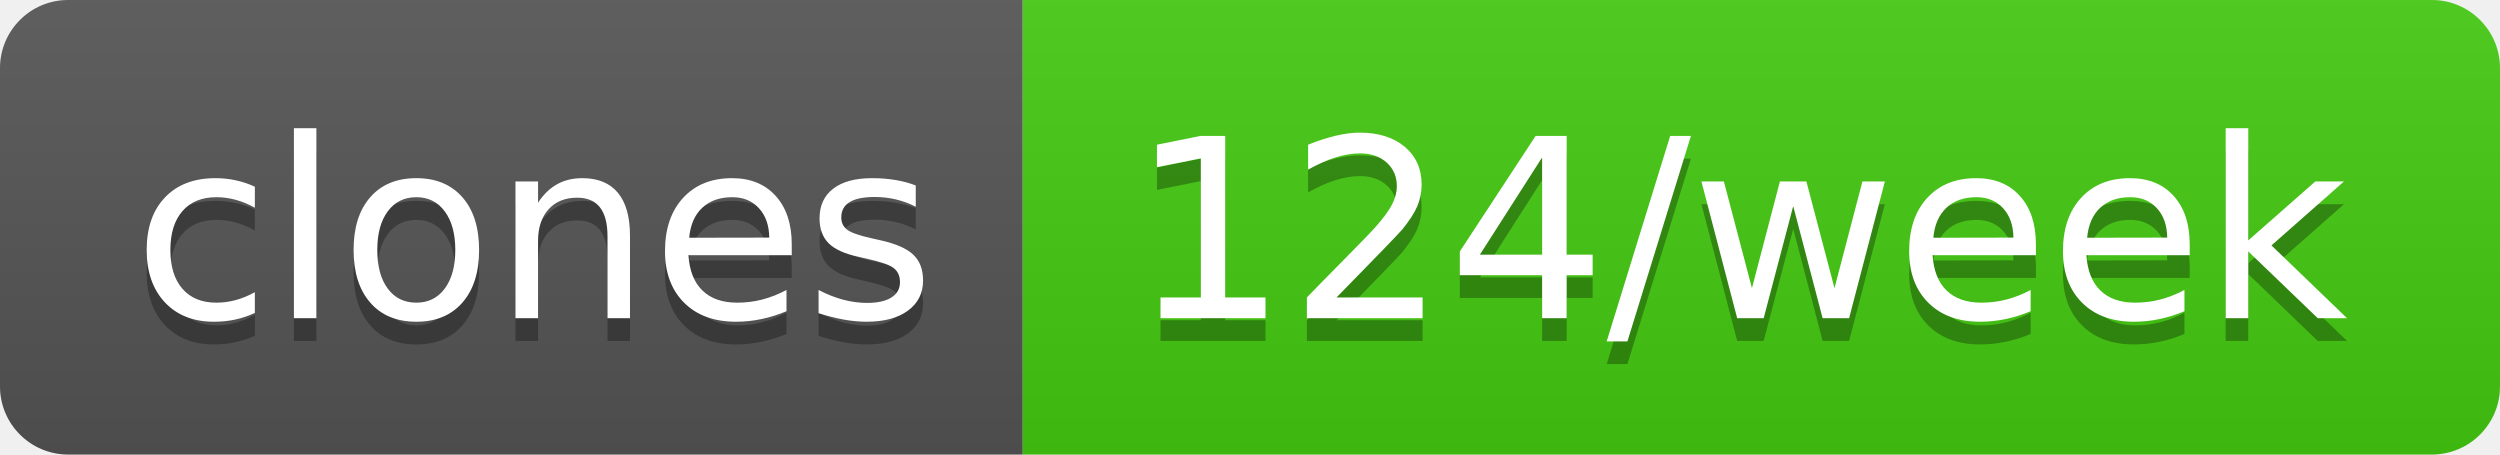
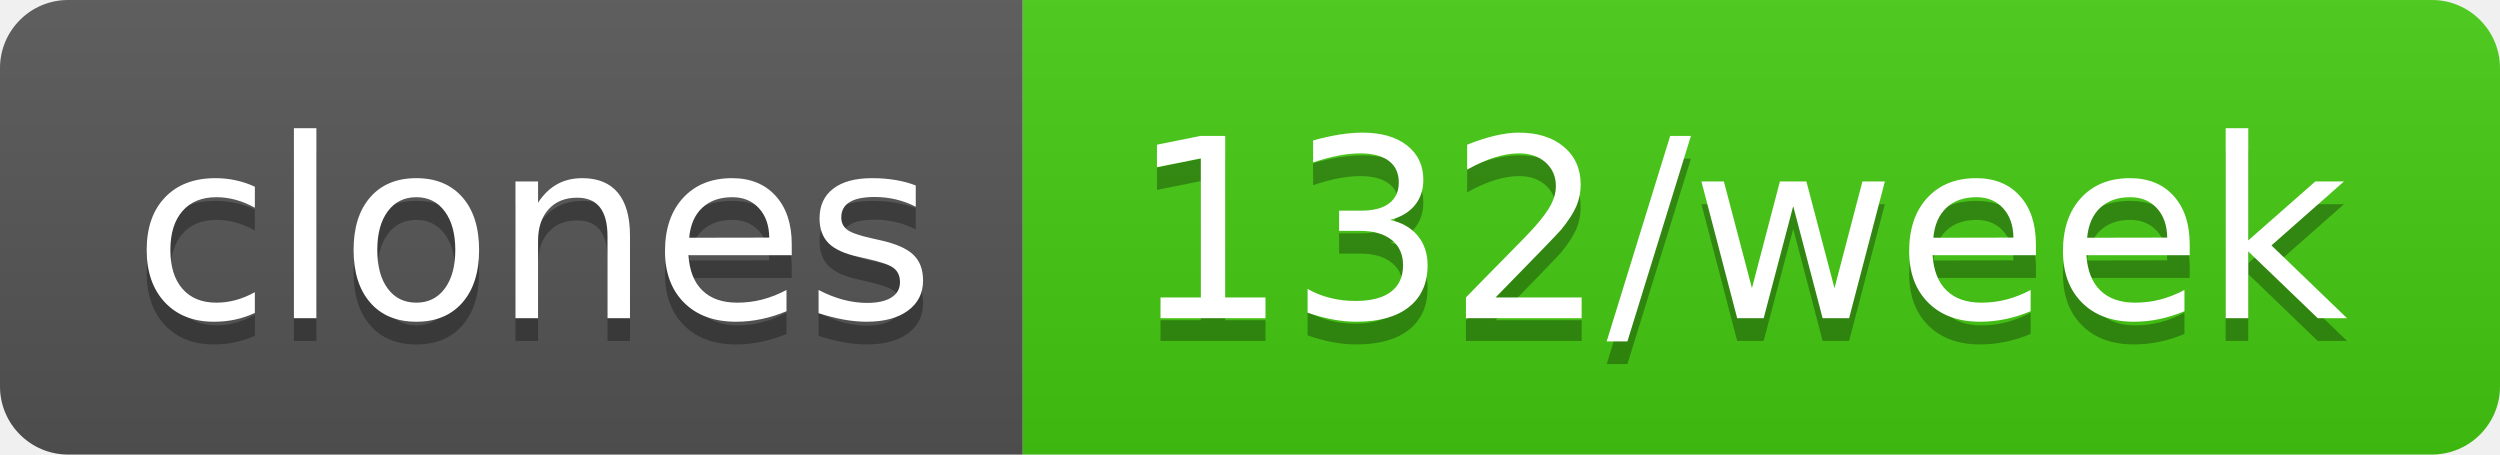
- <svg xmlns="http://www.w3.org/2000/svg" width="110" height="20" role="img" aria-label="clones: 124/week">
+ <svg xmlns="http://www.w3.org/2000/svg" width="110" height="20" role="img" aria-label="clones: 132/week">
  <linearGradient id="s" x2="0" y2="100%">
    <stop offset="0" stop-color="#bbb" stop-opacity=".1" />
    <stop offset="1" stop-opacity=".1" />
  </linearGradient>
  <clipPath id="r">
    <rect width="110" height="20" rx="3" fill="#fff" />
  </clipPath>
  <g clip-path="url(#r)">
    <rect width="45" height="20" fill="#555" />
    <rect x="45" width="65" height="20" fill="#4c1" />
    <rect width="110" height="20" fill="url(#s)" />
  </g>
  <g fill="#fff" text-anchor="middle" font-family="Verdana,Geneva,DejaVu Sans,sans-serif" text-rendering="geometricPrecision" font-size="110">
    <text aria-hidden="true" x="235" y="150" fill="#010101" fill-opacity=".3" transform="scale(.1)" textLength="350">clones</text>
    <text x="235" y="140" transform="scale(.1)" fill="#fff" textLength="350">clones</text>
-     <text aria-hidden="true" x="765" y="150" fill="#010101" fill-opacity=".3" transform="scale(.1)" textLength="550">124/week</text>
-     <text x="765" y="140" transform="scale(.1)" fill="#fff" textLength="550">124/week</text>
+     <text aria-hidden="true" x="765" y="150" fill="#010101" fill-opacity=".3" transform="scale(.1)" textLength="550">132/week</text>
+     <text x="765" y="140" transform="scale(.1)" fill="#fff" textLength="550">132/week</text>
  </g>
</svg>
